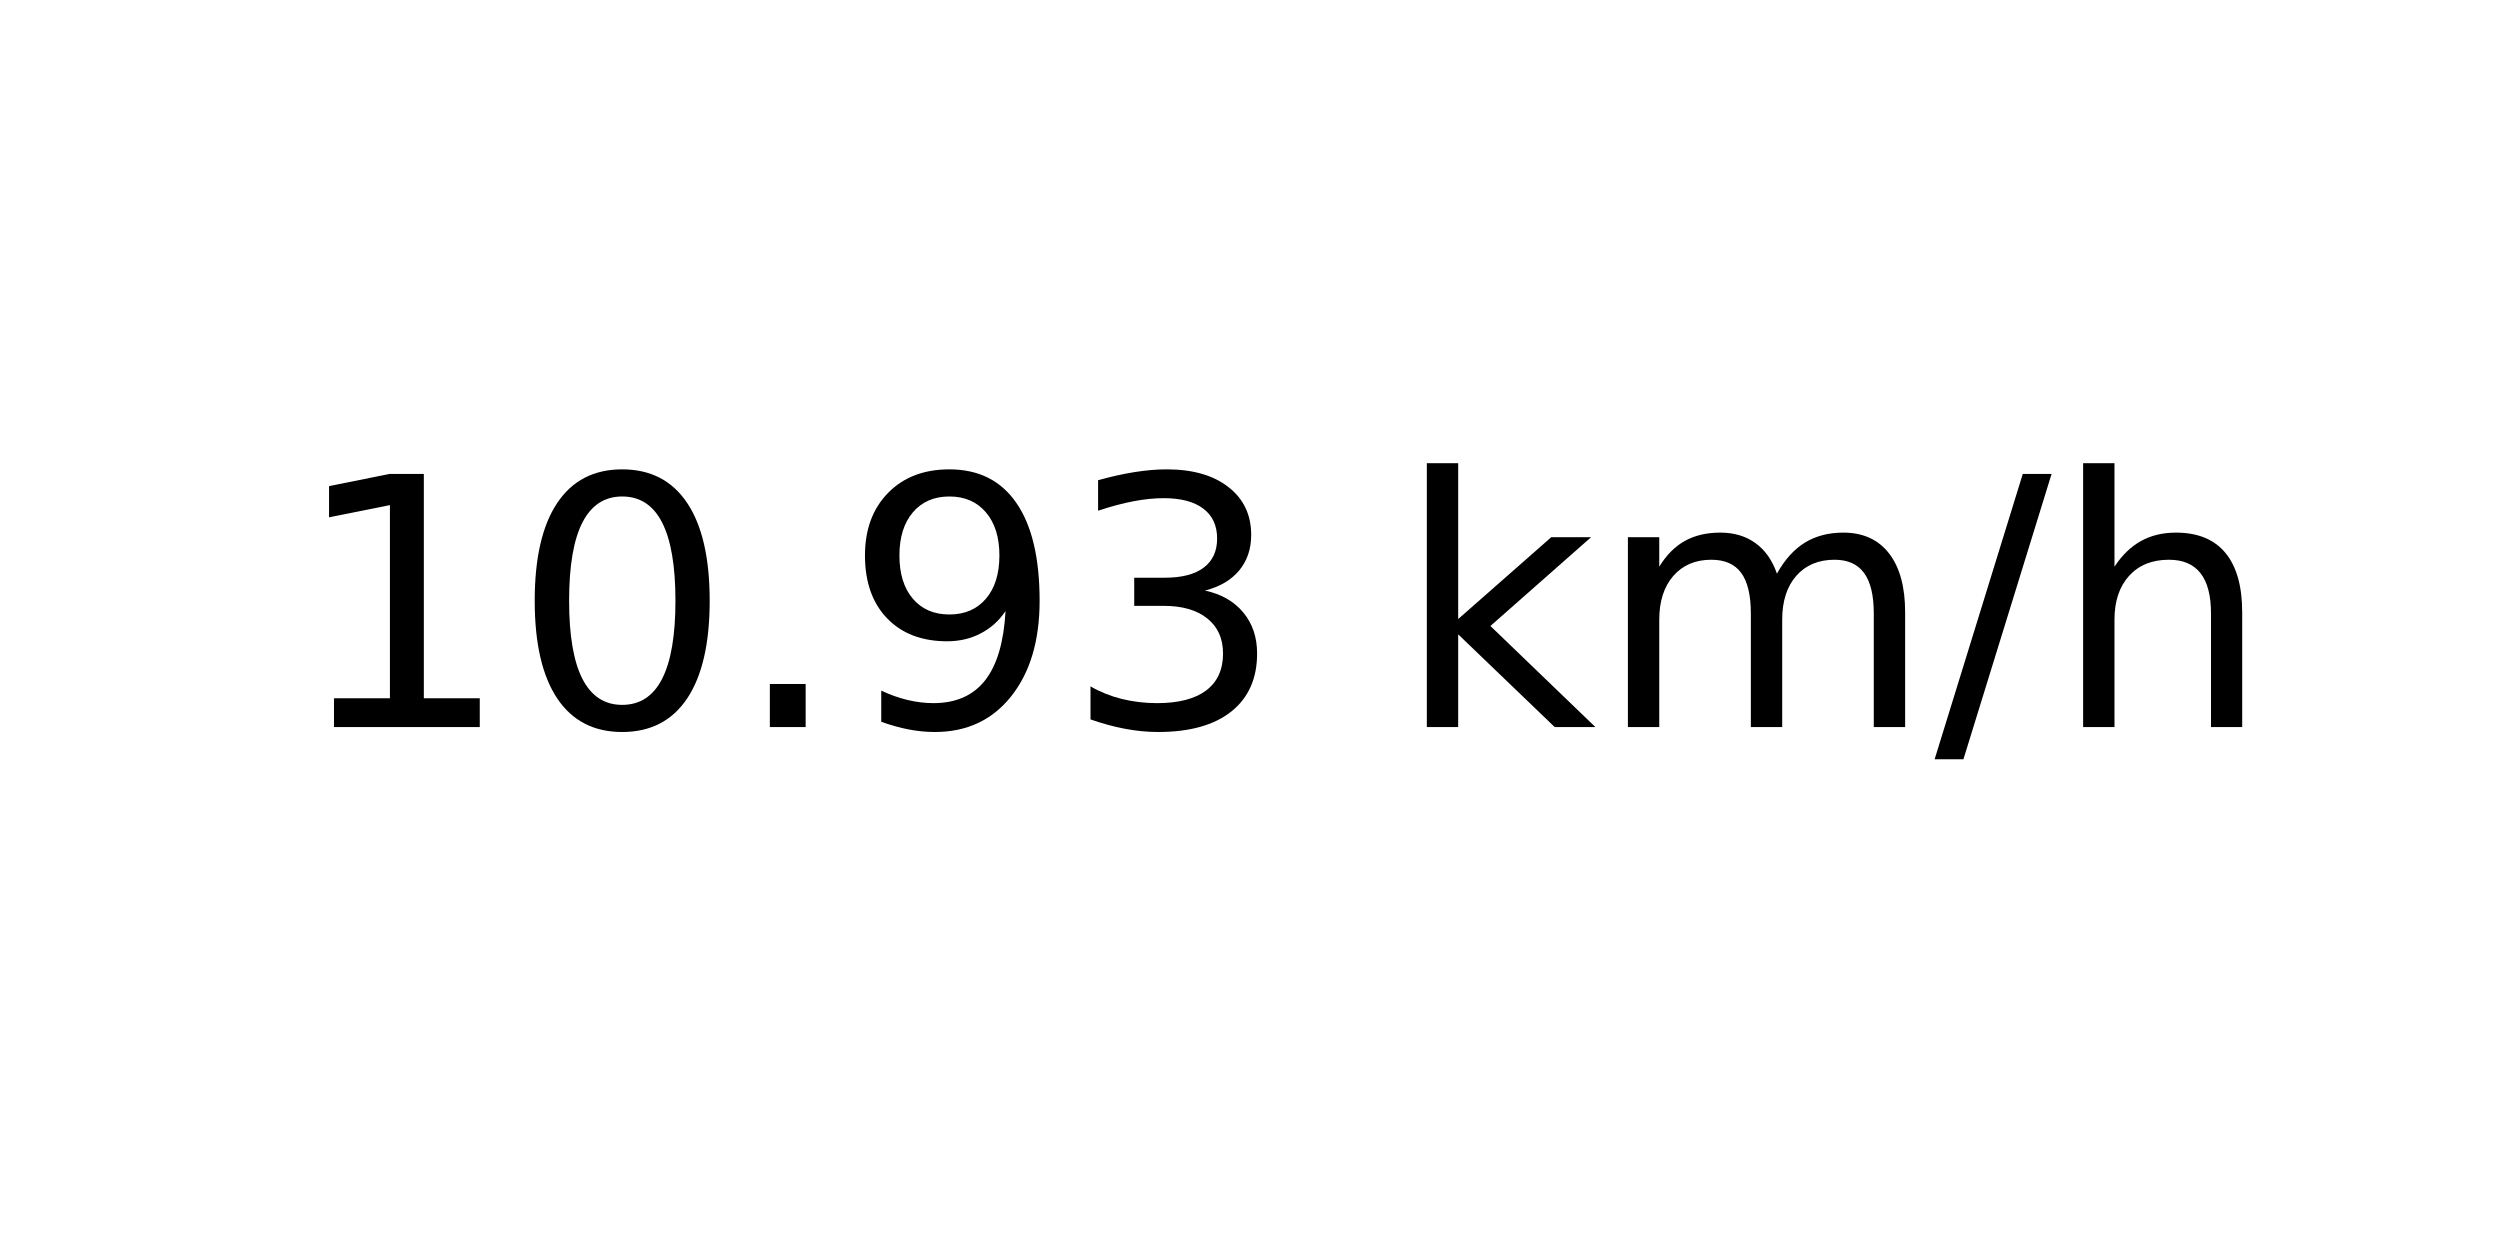
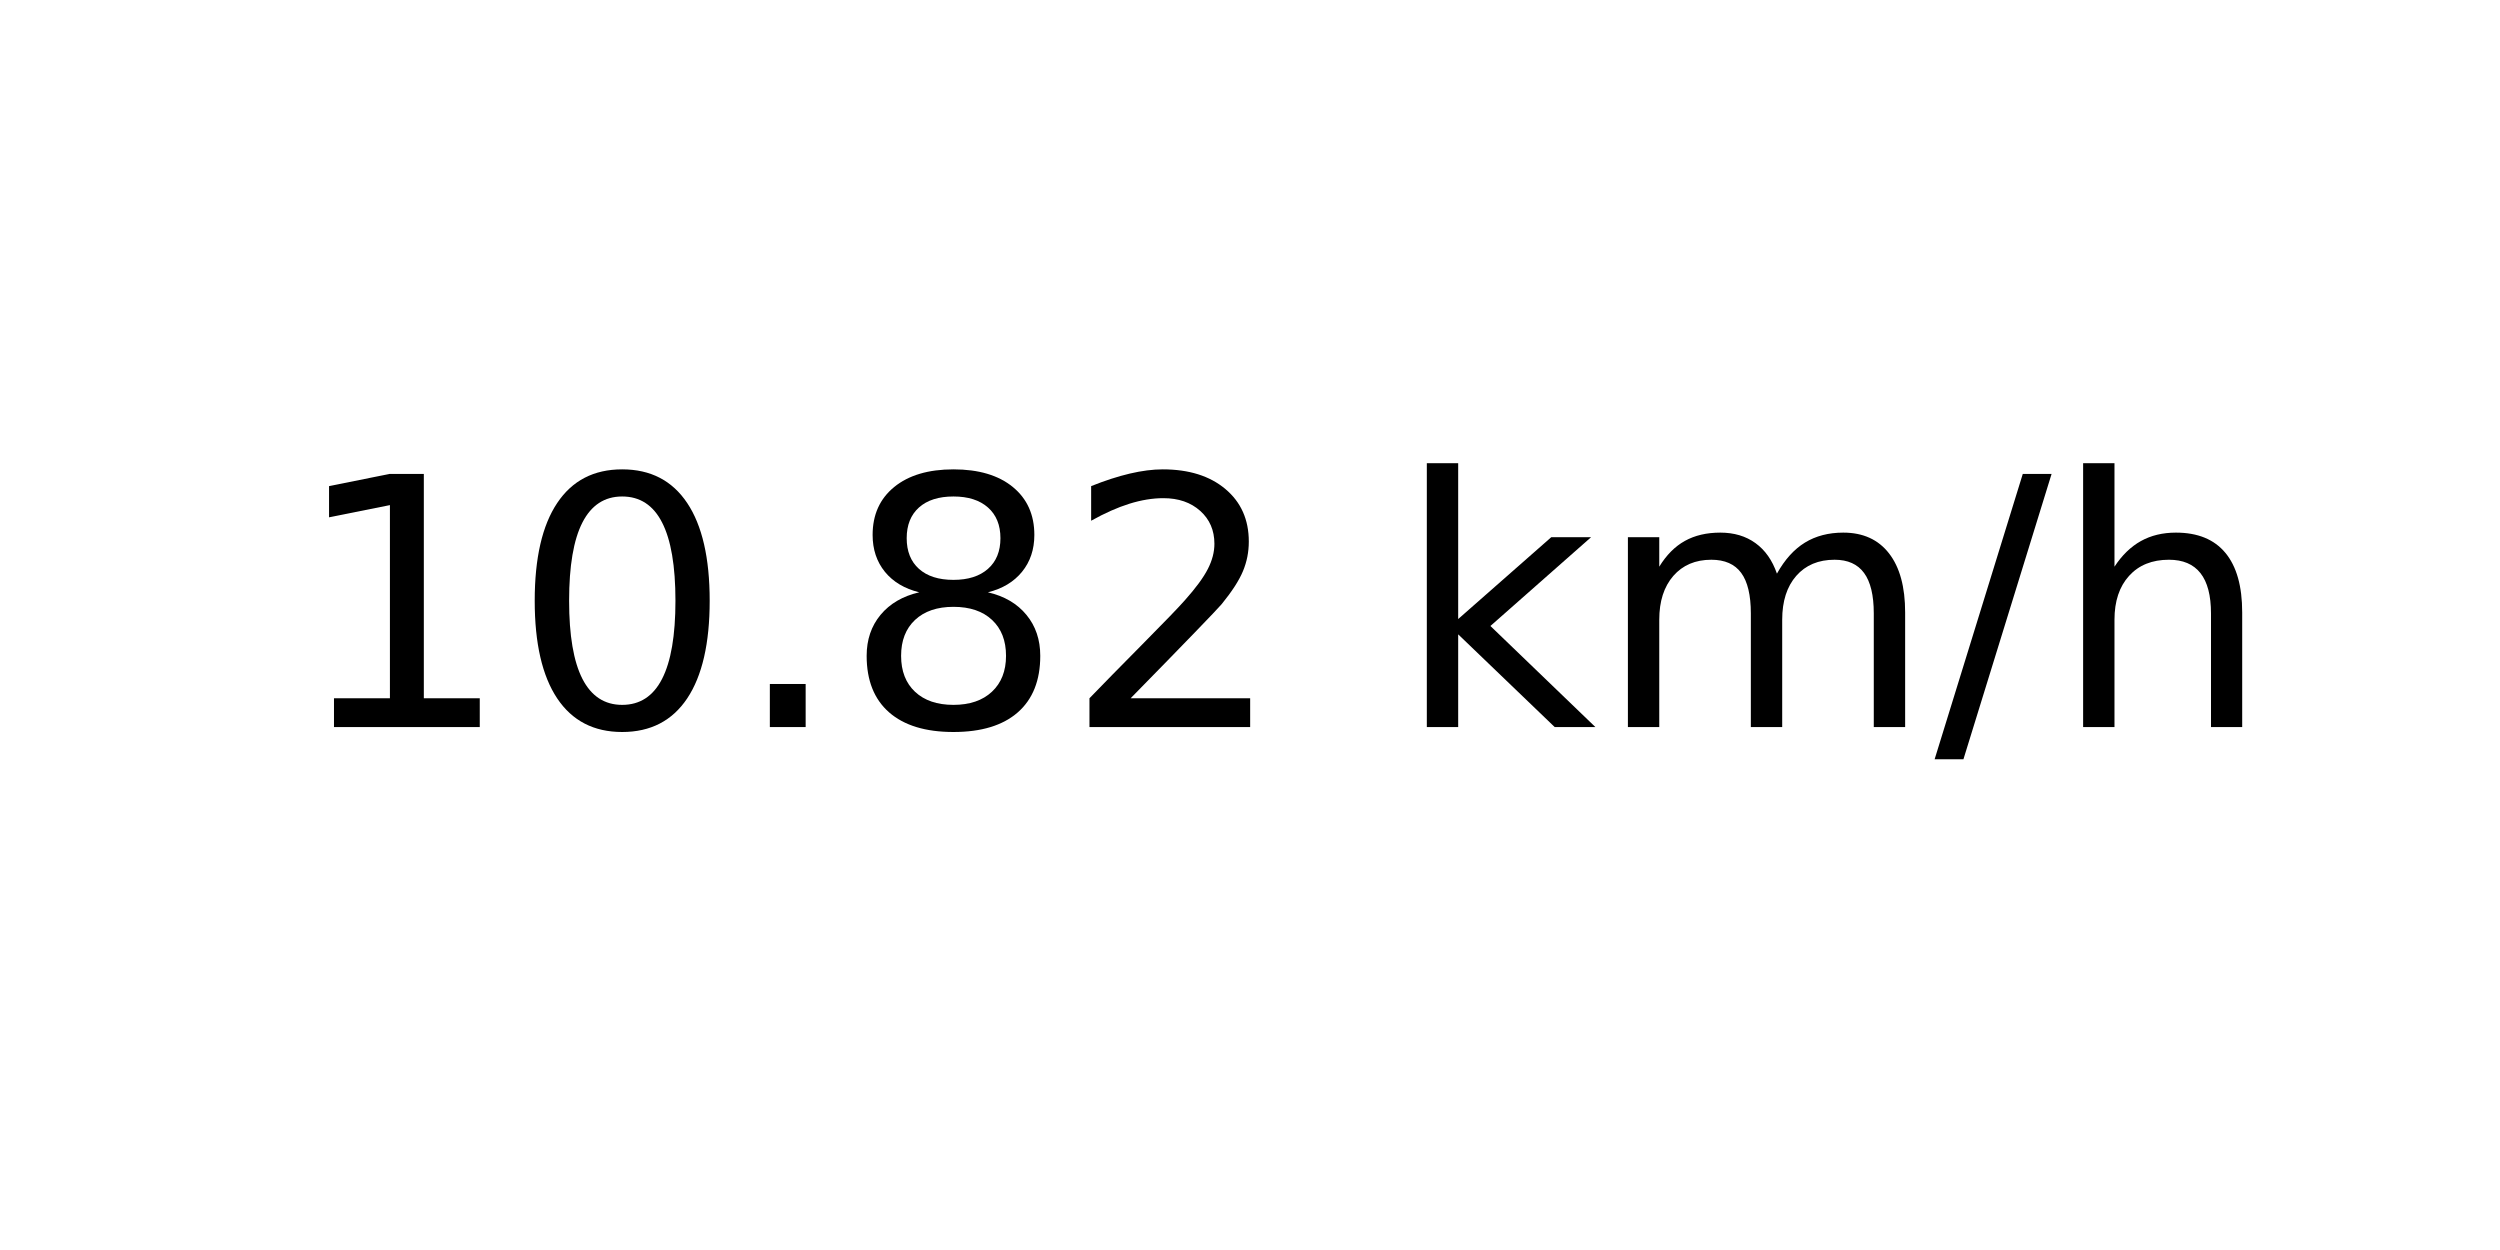
<svg xmlns="http://www.w3.org/2000/svg" xmlns:xlink="http://www.w3.org/1999/xlink" width="72pt" height="36pt" viewBox="0 0 72 36" version="1.1">
  <defs>
    <style type="text/css">*{stroke-linejoin: round; stroke-linecap: butt}</style>
  </defs>
  <g id="figure_1">
    <g id="axes_1">
      <g id="text_1">
        <g transform="translate(8.378125 20.93937) scale(0.1 -0.1)">
          <defs>
            <path id="DejaVuSans-31" d="M 794 531  L 1825 531  L 1825 4091  L 703 3866  L 703 4441  L 1819 4666  L 2450 4666  L 2450 531  L 3481 531  L 3481 0  L 794 0  L 794 531  z " transform="scale(0.015625)" />
            <path id="DejaVuSans-30" d="M 2034 4250  Q 1547 4250 1301 3770  Q 1056 3291 1056 2328  Q 1056 1369 1301 889  Q 1547 409 2034 409  Q 2525 409 2770 889  Q 3016 1369 3016 2328  Q 3016 3291 2770 3770  Q 2525 4250 2034 4250  z M 2034 4750  Q 2819 4750 3233 4129  Q 3647 3509 3647 2328  Q 3647 1150 3233 529  Q 2819 -91 2034 -91  Q 1250 -91 836 529  Q 422 1150 422 2328  Q 422 3509 836 4129  Q 1250 4750 2034 4750  z " transform="scale(0.015625)" />
            <path id="DejaVuSans-2e" d="M 684 794  L 1344 794  L 1344 0  L 684 0  L 684 794  z " transform="scale(0.015625)" />
-             <path id="DejaVuSans-39" d="M 703 97  L 703 672  Q 941 559 1184 500  Q 1428 441 1663 441  Q 2288 441 2617 861  Q 2947 1281 2994 2138  Q 2813 1869 2534 1725  Q 2256 1581 1919 1581  Q 1219 1581 811 2004  Q 403 2428 403 3163  Q 403 3881 828 4315  Q 1253 4750 1959 4750  Q 2769 4750 3195 4129  Q 3622 3509 3622 2328  Q 3622 1225 3098 567  Q 2575 -91 1691 -91  Q 1453 -91 1209 -44  Q 966 3 703 97  z M 1959 2075  Q 2384 2075 2632 2365  Q 2881 2656 2881 3163  Q 2881 3666 2632 3958  Q 2384 4250 1959 4250  Q 1534 4250 1286 3958  Q 1038 3666 1038 3163  Q 1038 2656 1286 2365  Q 1534 2075 1959 2075  z " transform="scale(0.015625)" />
-             <path id="DejaVuSans-33" d="M 2597 2516  Q 3050 2419 3304 2112  Q 3559 1806 3559 1356  Q 3559 666 3084 287  Q 2609 -91 1734 -91  Q 1441 -91 1130 -33  Q 819 25 488 141  L 488 750  Q 750 597 1062 519  Q 1375 441 1716 441  Q 2309 441 2620 675  Q 2931 909 2931 1356  Q 2931 1769 2642 2001  Q 2353 2234 1838 2234  L 1294 2234  L 1294 2753  L 1863 2753  Q 2328 2753 2575 2939  Q 2822 3125 2822 3475  Q 2822 3834 2567 4026  Q 2313 4219 1838 4219  Q 1578 4219 1281 4162  Q 984 4106 628 3988  L 628 4550  Q 988 4650 1302 4700  Q 1616 4750 1894 4750  Q 2613 4750 3031 4423  Q 3450 4097 3450 3541  Q 3450 3153 3228 2886  Q 3006 2619 2597 2516  z " transform="scale(0.015625)" />
+             <path id="DejaVuSans-38" d="M 2034 2216  Q 1584 2216 1326 1975  Q 1069 1734 1069 1313  Q 1069 891 1326 650  Q 1584 409 2034 409  Q 2484 409 2743 651  Q 3003 894 3003 1313  Q 3003 1734 2745 1975  Q 2488 2216 2034 2216  z M 1403 2484  Q 997 2584 770 2862  Q 544 3141 544 3541  Q 544 4100 942 4425  Q 1341 4750 2034 4750  Q 2731 4750 3128 4425  Q 3525 4100 3525 3541  Q 3525 3141 3298 2862  Q 3072 2584 2669 2484  Q 3125 2378 3379 2068  Q 3634 1759 3634 1313  Q 3634 634 3220 271  Q 2806 -91 2034 -91  Q 1263 -91 848 271  Q 434 634 434 1313  Q 434 1759 690 2068  Q 947 2378 1403 2484  z M 1172 3481  Q 1172 3119 1398 2916  Q 1625 2713 2034 2713  Q 2441 2713 2670 2916  Q 2900 3119 2900 3481  Q 2900 3844 2670 4047  Q 2441 4250 2034 4250  Q 1625 4250 1398 4047  Q 1172 3844 1172 3481  z " transform="scale(0.015625)" />
+             <path id="DejaVuSans-32" d="M 1228 531  L 3431 531  L 3431 0  L 469 0  L 469 531  Q 828 903 1448 1529  Q 2069 2156 2228 2338  Q 2531 2678 2651 2914  Q 2772 3150 2772 3378  Q 2772 3750 2511 3984  Q 2250 4219 1831 4219  Q 1534 4219 1204 4116  Q 875 4013 500 3803  L 500 4441  Q 881 4594 1212 4672  Q 1544 4750 1819 4750  Q 2544 4750 2975 4387  Q 3406 4025 3406 3419  Q 3406 3131 3298 2873  Q 3191 2616 2906 2266  Q 2828 2175 2409 1742  Q 1991 1309 1228 531  z " transform="scale(0.015625)" />
            <path id="DejaVuSans-20" transform="scale(0.015625)" />
            <path id="DejaVuSans-6b" d="M 581 4863  L 1159 4863  L 1159 1991  L 2875 3500  L 3609 3500  L 1753 1863  L 3688 0  L 2938 0  L 1159 1709  L 1159 0  L 581 0  L 581 4863  z " transform="scale(0.015625)" />
            <path id="DejaVuSans-6d" d="M 3328 2828  Q 3544 3216 3844 3400  Q 4144 3584 4550 3584  Q 5097 3584 5394 3201  Q 5691 2819 5691 2113  L 5691 0  L 5113 0  L 5113 2094  Q 5113 2597 4934 2840  Q 4756 3084 4391 3084  Q 3944 3084 3684 2787  Q 3425 2491 3425 1978  L 3425 0  L 2847 0  L 2847 2094  Q 2847 2600 2669 2842  Q 2491 3084 2119 3084  Q 1678 3084 1418 2786  Q 1159 2488 1159 1978  L 1159 0  L 581 0  L 581 3500  L 1159 3500  L 1159 2956  Q 1356 3278 1631 3431  Q 1906 3584 2284 3584  Q 2666 3584 2933 3390  Q 3200 3197 3328 2828  z " transform="scale(0.015625)" />
            <path id="DejaVuSans-2f" d="M 1625 4666  L 2156 4666  L 531 -594  L 0 -594  L 1625 4666  z " transform="scale(0.015625)" />
            <path id="DejaVuSans-68" d="M 3513 2113  L 3513 0  L 2938 0  L 2938 2094  Q 2938 2591 2744 2837  Q 2550 3084 2163 3084  Q 1697 3084 1428 2787  Q 1159 2491 1159 1978  L 1159 0  L 581 0  L 581 4863  L 1159 4863  L 1159 2956  Q 1366 3272 1645 3428  Q 1925 3584 2291 3584  Q 2894 3584 3203 3211  Q 3513 2838 3513 2113  z " transform="scale(0.015625)" />
          </defs>
          <use xlink:href="#DejaVuSans-31" />
          <use xlink:href="#DejaVuSans-30" x="63.623" />
          <use xlink:href="#DejaVuSans-2e" x="127.246" />
-           <use xlink:href="#DejaVuSans-39" x="159.033" />
-           <use xlink:href="#DejaVuSans-33" x="222.656" />
+           <use xlink:href="#DejaVuSans-38" x="159.033" />
+           <use xlink:href="#DejaVuSans-32" x="222.656" />
          <use xlink:href="#DejaVuSans-20" x="286.279" />
          <use xlink:href="#DejaVuSans-6b" x="318.066" />
          <use xlink:href="#DejaVuSans-6d" x="375.977" />
          <use xlink:href="#DejaVuSans-2f" x="473.389" />
          <use xlink:href="#DejaVuSans-68" x="507.08" />
        </g>
      </g>
    </g>
  </g>
</svg>
